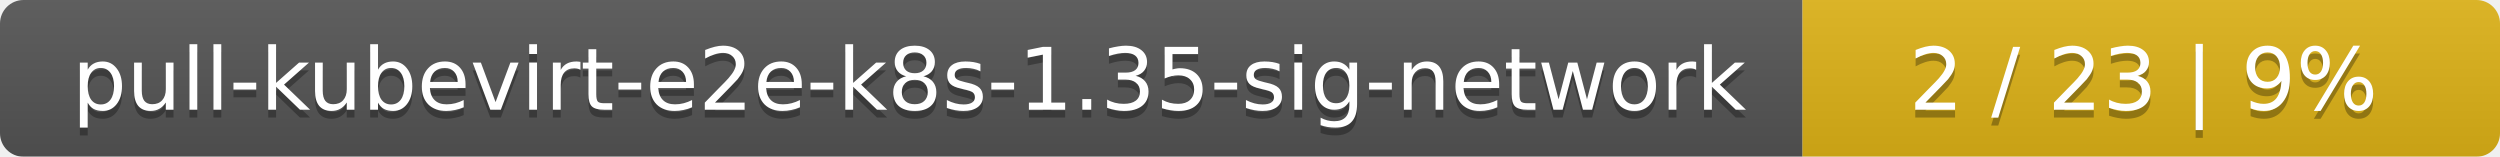
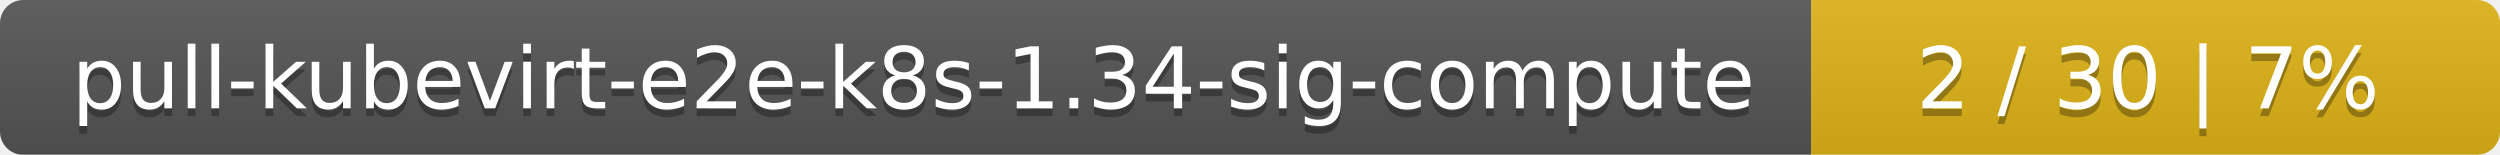
- <svg xmlns="http://www.w3.org/2000/svg" width="319" height="20">
+ <svg xmlns="http://www.w3.org/2000/svg" width="323" height="20">
  <linearGradient id="smooth" x2="0" y2="100%">
    <stop offset="0" stop-color="#bbb" stop-opacity=".1" />
    <stop offset="1" stop-opacity=".1" />
  </linearGradient>
  <mask id="round">
-     <rect width="319" height="20" rx="3" fill="#fff" />
+     <rect width="323" height="20" rx="3" fill="#fff" />
  </mask>
  <g mask="url(#round)">
-     <rect width="230" height="20" fill="#555" />
-     <rect x="230" width="89" height="20" fill="#dfb317" />
-     <rect width="319" height="20" fill="url(#smooth)" />
+     <rect width="234" height="20" fill="#555" />
+     <rect x="234" width="89" height="20" fill="#dfb317" />
+     <rect width="323" height="20" fill="url(#smooth)" />
  </g>
  <g fill="#fff" text-anchor="middle" font-family="DejaVu Sans,Verdana,Geneva,sans-serif" font-size="11">
-     <text x="116" y="15" fill="#010101" fill-opacity=".3">pull-kubevirt-e2e-k8s-1.35-sig-network</text>
-     <text x="116" y="14">pull-kubevirt-e2e-k8s-1.35-sig-network</text>
-     <text x="273.5" y="15" fill="#010101" fill-opacity=".3">2 / 23    |    9%</text>
-     <text x="273.5" y="14">2 / 23    |    9%</text>
+     <text x="118" y="15" fill="#010101" fill-opacity=".3">pull-kubevirt-e2e-k8s-1.34-sig-compute</text>
+     <text x="118" y="14">pull-kubevirt-e2e-k8s-1.34-sig-compute</text>
+     <text x="277.5" y="15" fill="#010101" fill-opacity=".3">2 / 30    |    7%</text>
+     <text x="277.5" y="14">2 / 30    |    7%</text>
  </g>
</svg>
